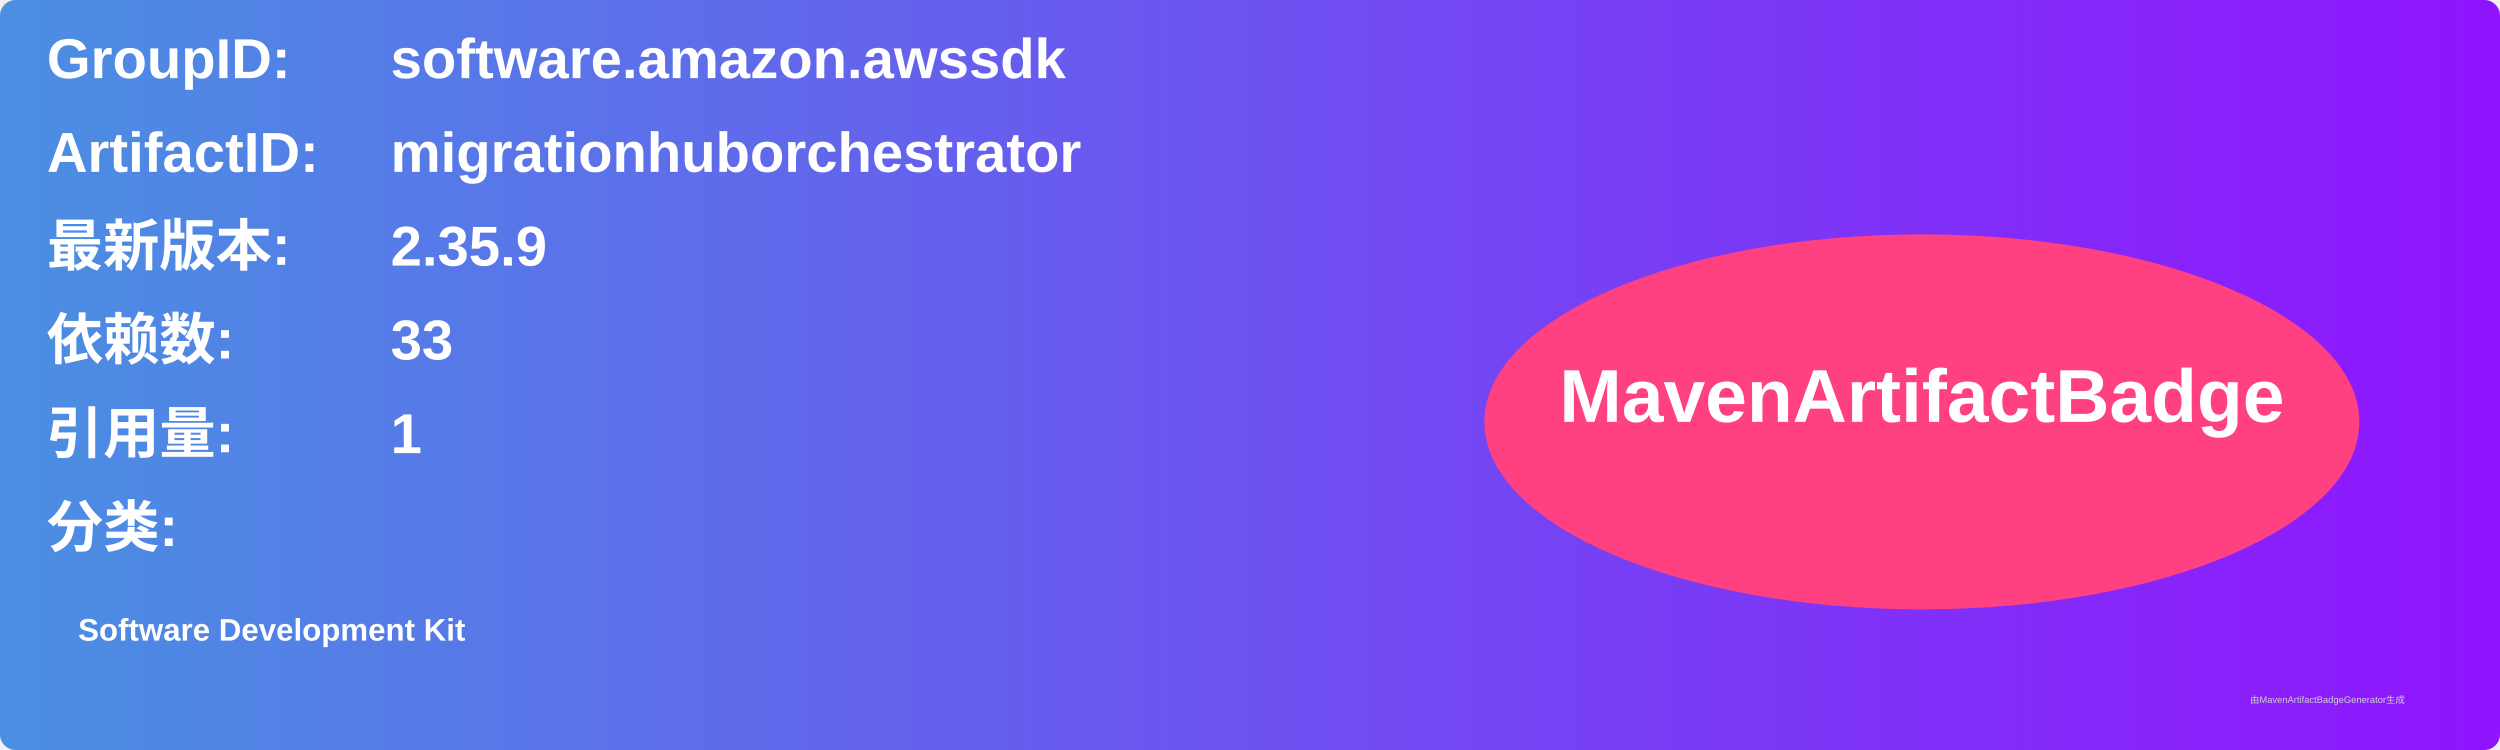
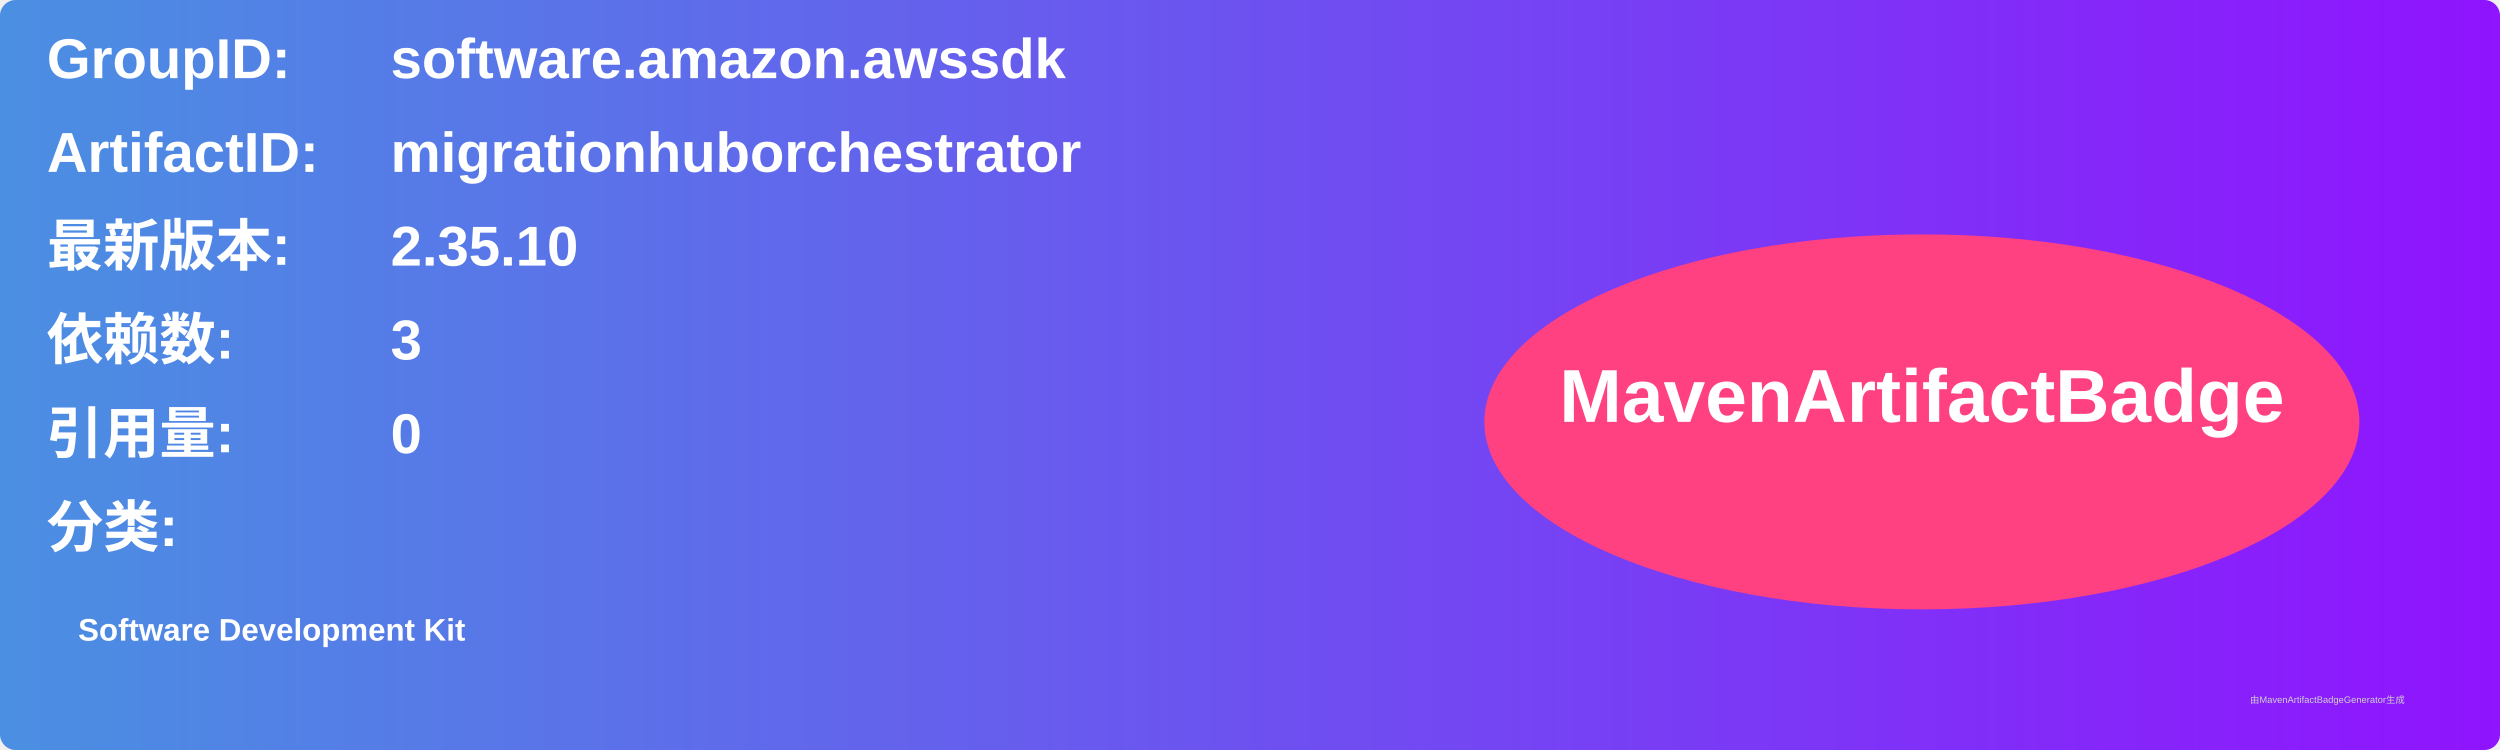
<svg xmlns="http://www.w3.org/2000/svg" width="800" height="240" viewBox="0 0 800 240">
  <linearGradient id="grad" x1="0%" y1="0%" x2="100%" y2="0%">
    <stop offset="0%" stop-color="#4a90e2" />
    <stop offset="100%" stop-color="#9013fe" />
  </linearGradient>
  <rect width="100%" height="100%" rx="5" ry="5" fill="url(#grad)" />
  <g transform="translate(15, 15)">
    <text x="0" y="10" font-family="Arial" font-size="18" fill="white" font-weight="bold" width="260">GroupID:</text>
    <text x="110" y="10" font-family="Arial" font-size="18" fill="white" font-weight="bold" width="460">software.amazon.awssdk</text>
    <text x="0" y="40" font-family="Arial" font-size="18" fill="white" font-weight="bold" width="260">ArtifactID:</text>
    <text x="110" y="40" font-family="Arial" font-size="18" fill="white" font-weight="bold" width="460">migrationhuborchestrator</text>
    <text x="0" y="70" font-family="Arial" font-size="18" fill="white" font-weight="bold">最新版本:</text>
    <text x="110" y="70" font-family="Arial" font-size="18" fill="white" font-weight="bold">
-       <tspan font-weight="bold">2.35.9</tspan>
+       <tspan font-weight="bold">2.35.10</tspan>
    </text>
    <text x="0" y="100" font-family="Arial" font-size="18" fill="white" font-weight="bold">依赖数: </text>
    <text x="110" y="100" font-family="Arial" font-size="18" fill="white">
-       <tspan font-weight="bold">33</tspan>
+       <tspan font-weight="bold">3</tspan>
    </text>
    <text x="0" y="130" font-family="Arial" font-size="18" fill="white" font-weight="bold">引用量: </text>
    <text x="110" y="130" font-family="Arial" font-size="18" fill="white">
-       <tspan font-weight="bold">1</tspan>
+       <tspan font-weight="bold">0</tspan>
    </text>
    <text x="0" y="160" font-family="Arial" font-size="18" fill="white" font-weight="bold">分类:</text>
    <text x="10" y="190" font-family="Arial" font-size="10" fill="white">
      <tspan font-weight="bold">Software Development Kit</tspan>
    </text>
    <ellipse cx="600" cy="120" rx="140" ry="60" fill="#ff4081" />
    <text x="600" y="120" text-anchor="middle" font-family="Arial" font-size="24" fill="white" font-weight="bold">MavenArtifactBadge</text>
  </g>
  <text x="720" y="225" font-family="Arial" font-size="3" fill="#d0d0d0">由MavenArtifactBadgeGenerator生成</text>
</svg>
